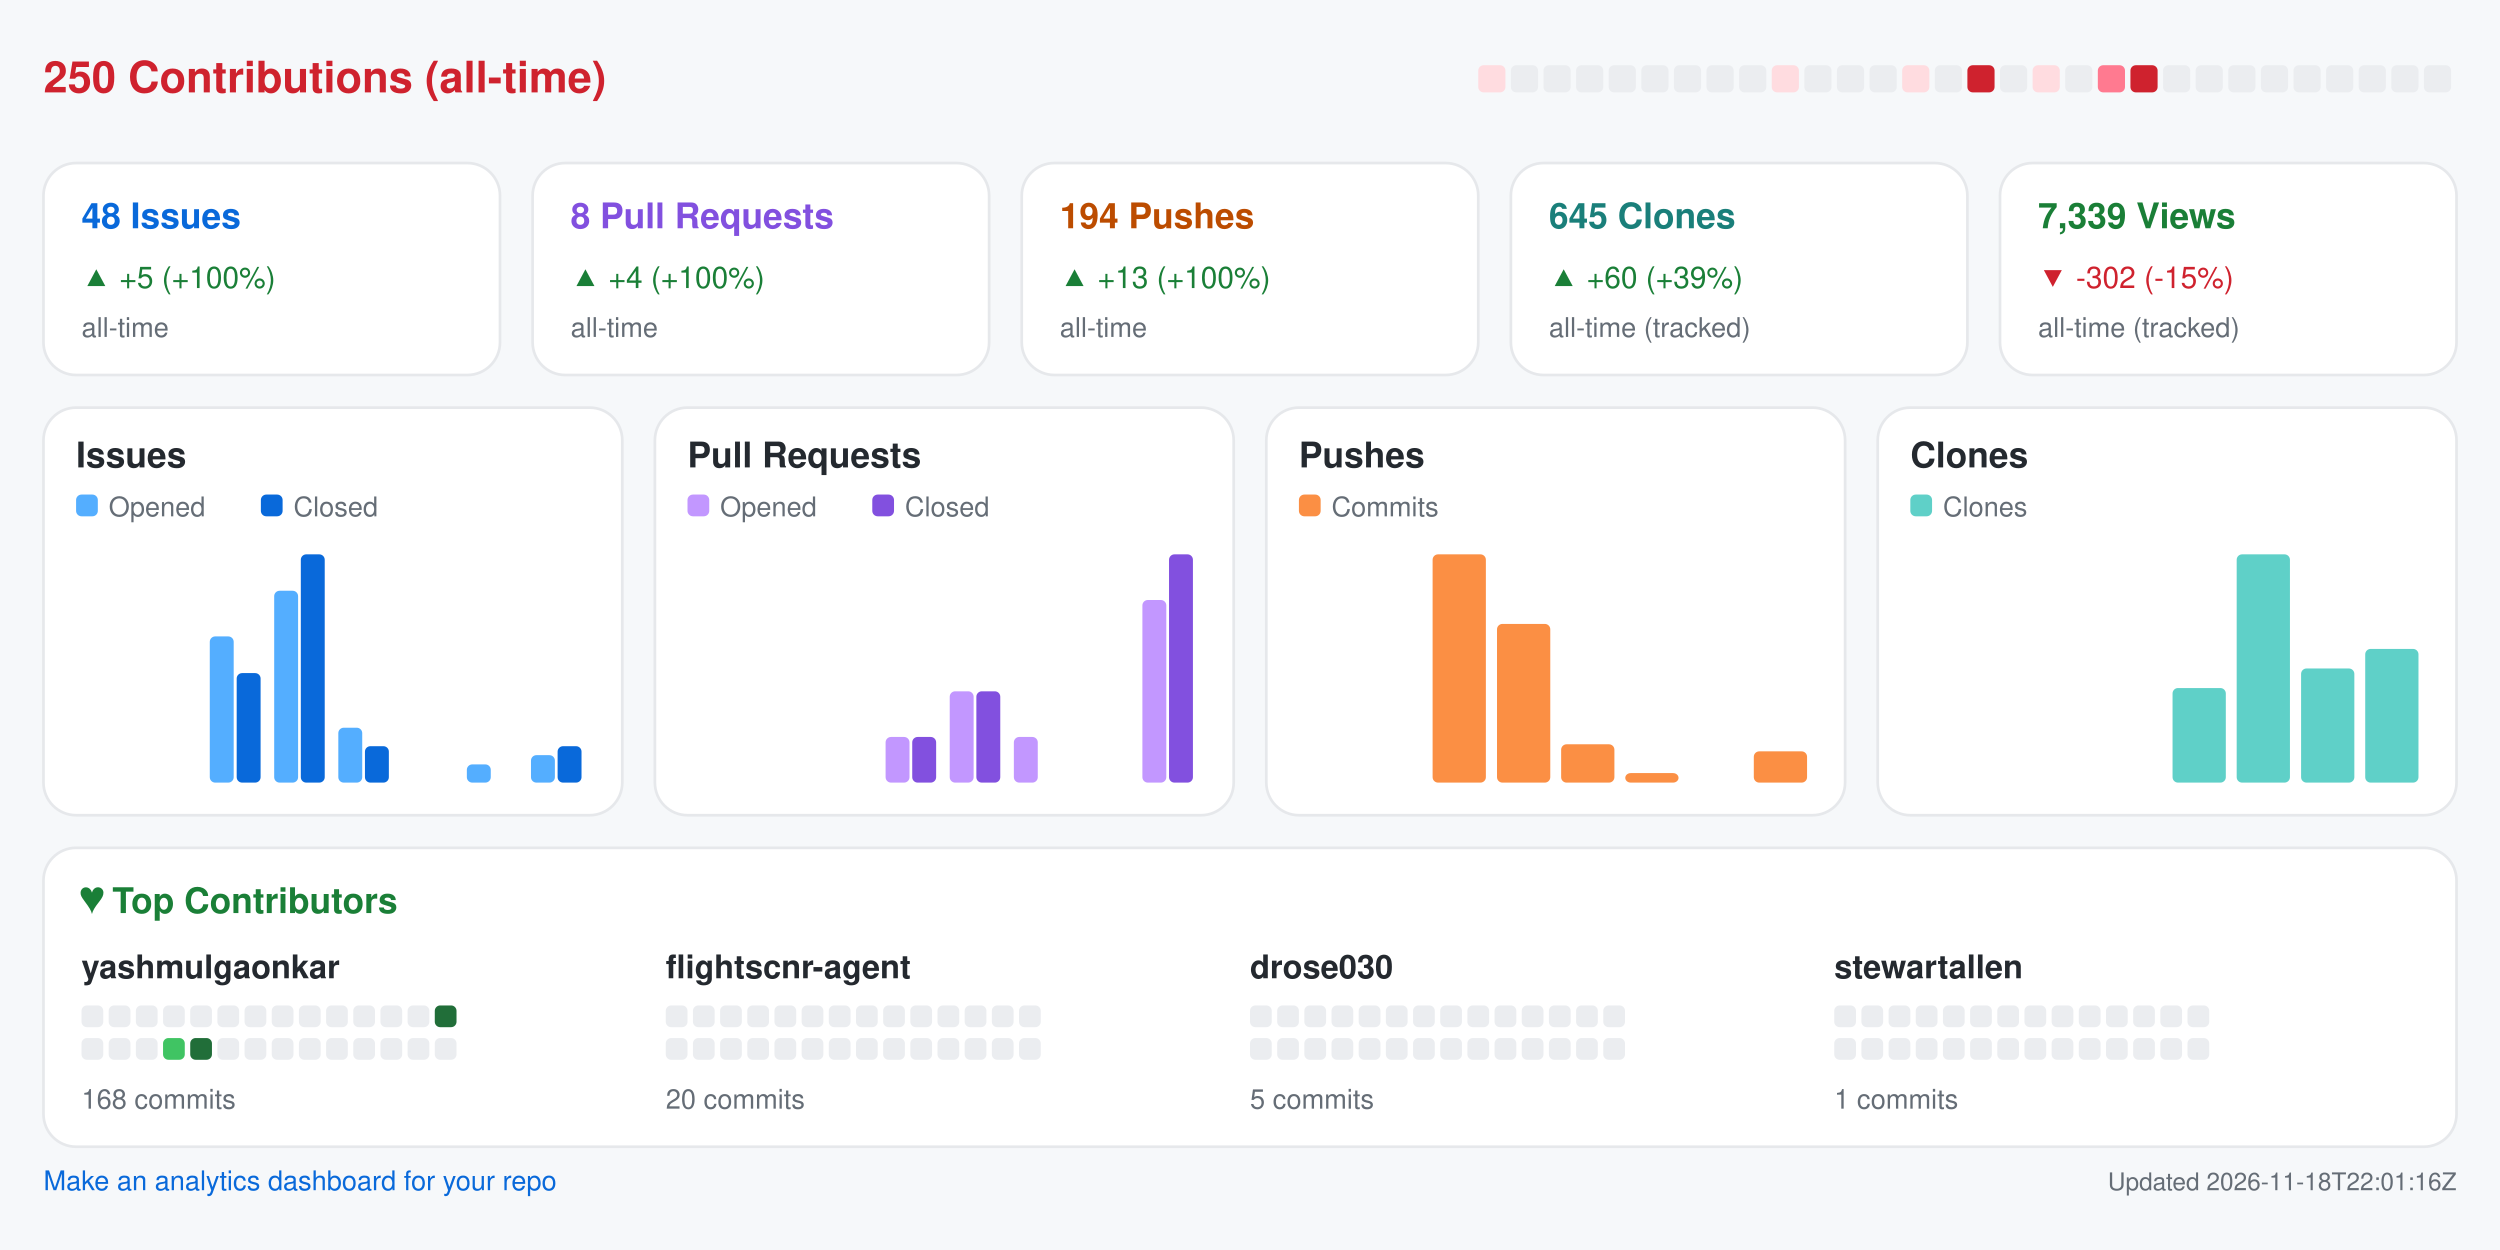
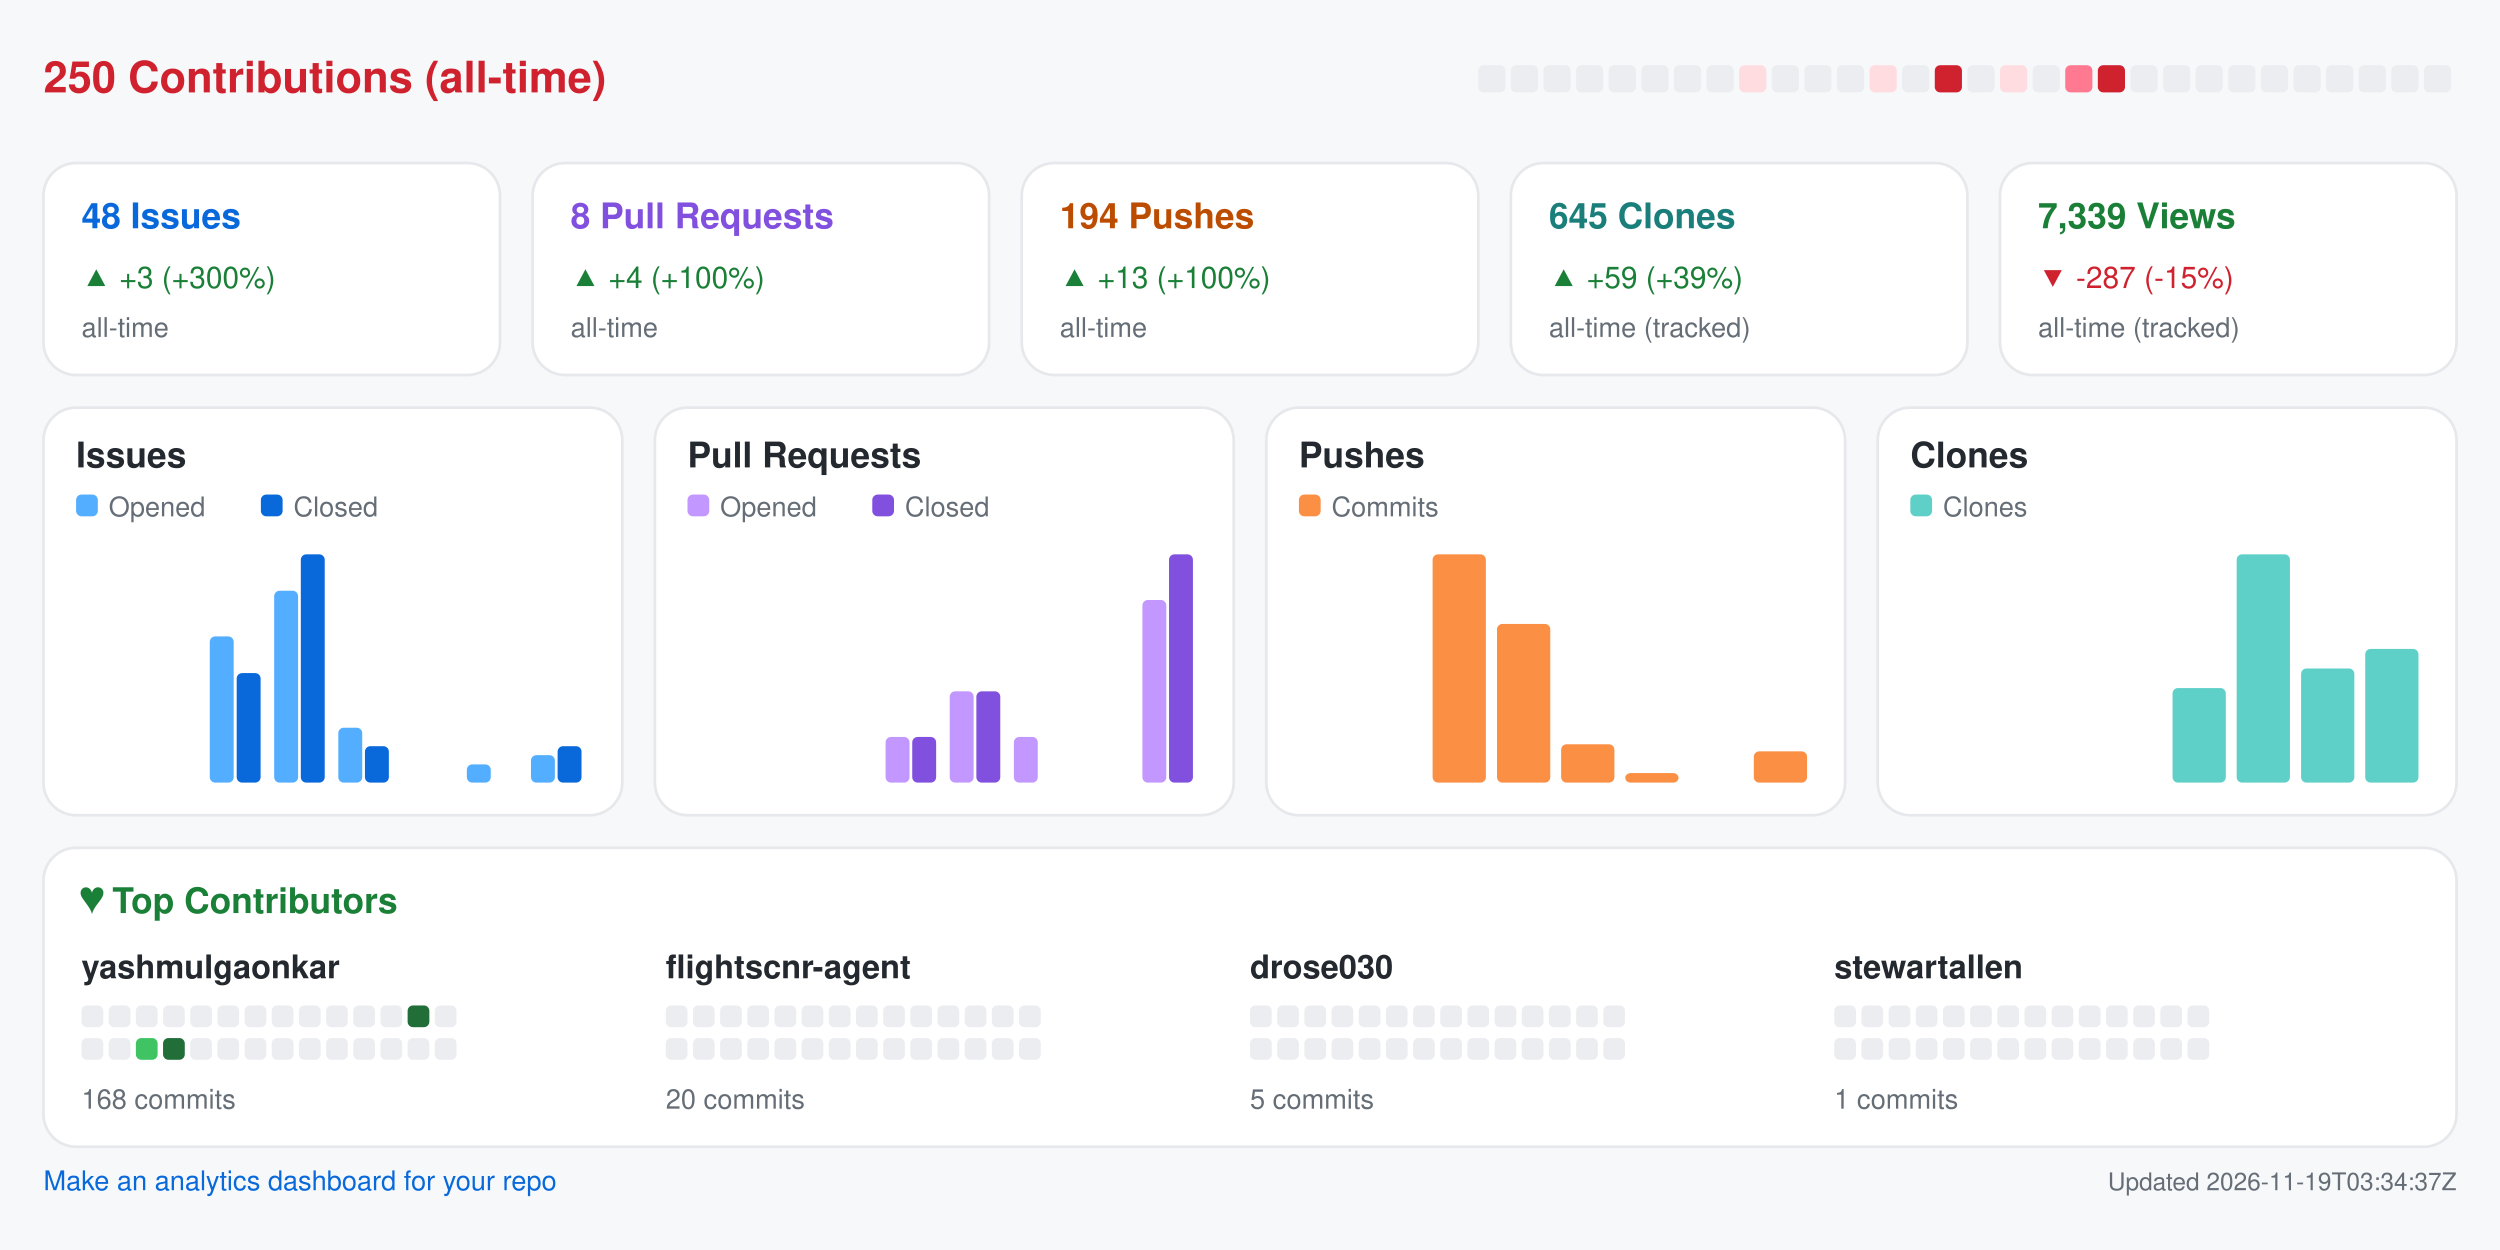
<svg xmlns="http://www.w3.org/2000/svg" width="920" height="460" viewBox="0 0 920 460" role="img" aria-label="Repository analytics for yashmulgaonkar/FlightScnr">
  <rect x="0.0" y="0.0" width="920.0" height="460.0" rx="0" fill="#f6f8fa" />
  <text x="16.0" y="34.0" fill="#cf222e" font-size="16" font-family="-apple-system,BlinkMacSystemFont,Segoe UI,Helvetica,Arial,sans-serif" font-weight="600" text-anchor="start">250 Contributions (all-time)</text>
-   <rect x="544.0" y="24.0" width="10.0" height="10.0" rx="2" fill="#ffdce0" />
+   <rect x="544.0" y="24.0" width="10.0" height="10.0" rx="2" fill="#ebedf0" />
  <rect x="556.0" y="24.0" width="10.0" height="10.0" rx="2" fill="#ebedf0" />
  <rect x="568.0" y="24.0" width="10.0" height="10.0" rx="2" fill="#ebedf0" />
  <rect x="580.0" y="24.0" width="10.0" height="10.0" rx="2" fill="#ebedf0" />
  <rect x="592.0" y="24.0" width="10.0" height="10.0" rx="2" fill="#ebedf0" />
  <rect x="604.0" y="24.0" width="10.0" height="10.0" rx="2" fill="#ebedf0" />
  <rect x="616.0" y="24.0" width="10.0" height="10.0" rx="2" fill="#ebedf0" />
  <rect x="628.0" y="24.0" width="10.0" height="10.0" rx="2" fill="#ebedf0" />
-   <rect x="640.0" y="24.0" width="10.0" height="10.0" rx="2" fill="#ebedf0" />
-   <rect x="652.0" y="24.0" width="10.0" height="10.0" rx="2" fill="#ffdce0" />
+   <rect x="640.0" y="24.0" width="10.0" height="10.0" rx="2" fill="#ffdce0" />
+   <rect x="652.0" y="24.0" width="10.0" height="10.0" rx="2" fill="#ebedf0" />
  <rect x="664.0" y="24.0" width="10.0" height="10.0" rx="2" fill="#ebedf0" />
  <rect x="676.0" y="24.0" width="10.0" height="10.0" rx="2" fill="#ebedf0" />
-   <rect x="688.0" y="24.0" width="10.0" height="10.0" rx="2" fill="#ebedf0" />
-   <rect x="700.0" y="24.0" width="10.0" height="10.0" rx="2" fill="#ffdce0" />
-   <rect x="712.0" y="24.0" width="10.0" height="10.0" rx="2" fill="#ebedf0" />
-   <rect x="724.0" y="24.0" width="10.0" height="10.0" rx="2" fill="#cf222e" />
-   <rect x="736.0" y="24.0" width="10.0" height="10.0" rx="2" fill="#ebedf0" />
-   <rect x="748.0" y="24.0" width="10.0" height="10.0" rx="2" fill="#ffdce0" />
-   <rect x="760.0" y="24.0" width="10.0" height="10.0" rx="2" fill="#ebedf0" />
-   <rect x="772.0" y="24.0" width="10.0" height="10.0" rx="2" fill="#ff7a90" />
-   <rect x="784.0" y="24.0" width="10.0" height="10.0" rx="2" fill="#cf222e" />
+   <rect x="688.0" y="24.0" width="10.0" height="10.0" rx="2" fill="#ffdce0" />
+   <rect x="700.0" y="24.0" width="10.0" height="10.0" rx="2" fill="#ebedf0" />
+   <rect x="712.0" y="24.0" width="10.0" height="10.0" rx="2" fill="#cf222e" />
+   <rect x="724.0" y="24.0" width="10.0" height="10.0" rx="2" fill="#ebedf0" />
+   <rect x="736.0" y="24.0" width="10.0" height="10.0" rx="2" fill="#ffdce0" />
+   <rect x="748.0" y="24.0" width="10.0" height="10.0" rx="2" fill="#ebedf0" />
+   <rect x="760.0" y="24.0" width="10.0" height="10.0" rx="2" fill="#ff7a90" />
+   <rect x="772.0" y="24.0" width="10.0" height="10.0" rx="2" fill="#cf222e" />
+   <rect x="784.0" y="24.0" width="10.0" height="10.0" rx="2" fill="#ebedf0" />
  <rect x="796.0" y="24.0" width="10.0" height="10.0" rx="2" fill="#ebedf0" />
  <rect x="808.0" y="24.0" width="10.0" height="10.0" rx="2" fill="#ebedf0" />
  <rect x="820.0" y="24.0" width="10.0" height="10.0" rx="2" fill="#ebedf0" />
  <rect x="832.0" y="24.0" width="10.0" height="10.0" rx="2" fill="#ebedf0" />
  <rect x="844.0" y="24.0" width="10.0" height="10.0" rx="2" fill="#ebedf0" />
  <rect x="856.0" y="24.0" width="10.0" height="10.0" rx="2" fill="#ebedf0" />
  <rect x="868.0" y="24.0" width="10.0" height="10.0" rx="2" fill="#ebedf0" />
  <rect x="880.0" y="24.0" width="10.0" height="10.0" rx="2" fill="#ebedf0" />
  <rect x="892.0" y="24.0" width="10.0" height="10.0" rx="2" fill="#ebedf0" />
  <rect x="16.0" y="60.0" width="168.0" height="78.0" rx="12" fill="#ffffff" stroke="#e6e8eb" />
  <text x="30.0" y="84.0" fill="#0969da" font-size="13" font-family="-apple-system,BlinkMacSystemFont,Segoe UI,Helvetica,Arial,sans-serif" font-weight="600" text-anchor="start">48 Issues</text>
-   <text x="30.0" y="106.0" fill="#1a7f37" font-size="11" font-family="-apple-system,BlinkMacSystemFont,Segoe UI,Helvetica,Arial,sans-serif" font-weight="400" text-anchor="start">▲ +5 (+100%)</text>
+   <text x="30.0" y="106.0" fill="#1a7f37" font-size="11" font-family="-apple-system,BlinkMacSystemFont,Segoe UI,Helvetica,Arial,sans-serif" font-weight="400" text-anchor="start">▲ +3 (+300%)</text>
  <text x="30.0" y="124.0" fill="#656d76" font-size="10" font-family="-apple-system,BlinkMacSystemFont,Segoe UI,Helvetica,Arial,sans-serif" font-weight="400" text-anchor="start">all-time</text>
  <rect x="196.0" y="60.0" width="168.0" height="78.0" rx="12" fill="#ffffff" stroke="#e6e8eb" />
  <text x="210.0" y="84.0" fill="#8250df" font-size="13" font-family="-apple-system,BlinkMacSystemFont,Segoe UI,Helvetica,Arial,sans-serif" font-weight="600" text-anchor="start">8 Pull Requests</text>
  <text x="210.0" y="106.0" fill="#1a7f37" font-size="11" font-family="-apple-system,BlinkMacSystemFont,Segoe UI,Helvetica,Arial,sans-serif" font-weight="400" text-anchor="start">▲ +4 (+100%)</text>
  <text x="210.0" y="124.0" fill="#656d76" font-size="10" font-family="-apple-system,BlinkMacSystemFont,Segoe UI,Helvetica,Arial,sans-serif" font-weight="400" text-anchor="start">all-time</text>
  <rect x="376.0" y="60.0" width="168.0" height="78.0" rx="12" fill="#ffffff" stroke="#e6e8eb" />
  <text x="390.0" y="84.0" fill="#bc4c00" font-size="13" font-family="-apple-system,BlinkMacSystemFont,Segoe UI,Helvetica,Arial,sans-serif" font-weight="600" text-anchor="start">194 Pushes</text>
  <text x="390.0" y="106.0" fill="#1a7f37" font-size="11" font-family="-apple-system,BlinkMacSystemFont,Segoe UI,Helvetica,Arial,sans-serif" font-weight="400" text-anchor="start">▲ +13 (+100%)</text>
  <text x="390.0" y="124.0" fill="#656d76" font-size="10" font-family="-apple-system,BlinkMacSystemFont,Segoe UI,Helvetica,Arial,sans-serif" font-weight="400" text-anchor="start">all-time</text>
  <rect x="556.0" y="60.0" width="168.0" height="78.0" rx="12" fill="#ffffff" stroke="#e6e8eb" />
  <text x="570.0" y="84.0" fill="#1a7f7a" font-size="13" font-family="-apple-system,BlinkMacSystemFont,Segoe UI,Helvetica,Arial,sans-serif" font-weight="600" text-anchor="start">645 Clones</text>
-   <text x="570.0" y="106.0" fill="#1a7f37" font-size="11" font-family="-apple-system,BlinkMacSystemFont,Segoe UI,Helvetica,Arial,sans-serif" font-weight="400" text-anchor="start">▲ +60 (+39%)</text>
+   <text x="570.0" y="106.0" fill="#1a7f37" font-size="11" font-family="-apple-system,BlinkMacSystemFont,Segoe UI,Helvetica,Arial,sans-serif" font-weight="400" text-anchor="start">▲ +59 (+39%)</text>
  <text x="570.0" y="124.0" fill="#656d76" font-size="10" font-family="-apple-system,BlinkMacSystemFont,Segoe UI,Helvetica,Arial,sans-serif" font-weight="400" text-anchor="start">all-time (tracked)</text>
  <rect x="736.0" y="60.0" width="168.0" height="78.0" rx="12" fill="#ffffff" stroke="#e6e8eb" />
  <text x="750.0" y="84.0" fill="#1a7f37" font-size="13" font-family="-apple-system,BlinkMacSystemFont,Segoe UI,Helvetica,Arial,sans-serif" font-weight="600" text-anchor="start">7,339 Views</text>
-   <text x="750.0" y="106.0" fill="#cf222e" font-size="11" font-family="-apple-system,BlinkMacSystemFont,Segoe UI,Helvetica,Arial,sans-serif" font-weight="400" text-anchor="start">▼ -302 (-15%)</text>
+   <text x="750.0" y="106.0" fill="#cf222e" font-size="11" font-family="-apple-system,BlinkMacSystemFont,Segoe UI,Helvetica,Arial,sans-serif" font-weight="400" text-anchor="start">▼ -287 (-15%)</text>
  <text x="750.0" y="124.0" fill="#656d76" font-size="10" font-family="-apple-system,BlinkMacSystemFont,Segoe UI,Helvetica,Arial,sans-serif" font-weight="400" text-anchor="start">all-time (tracked)</text>
  <rect x="16.0" y="150.0" width="213.0" height="150.0" rx="12" fill="#ffffff" stroke="#e6e8eb" />
  <text x="28.0" y="172.0" fill="#24292f" font-size="13" font-family="-apple-system,BlinkMacSystemFont,Segoe UI,Helvetica,Arial,sans-serif" font-weight="600" text-anchor="start">Issues</text>
  <rect x="28.0" y="182.0" width="8.0" height="8.0" rx="2" fill="#54aeff" />
  <text x="40.0" y="190.0" fill="#656d76" font-size="10" font-family="-apple-system,BlinkMacSystemFont,Segoe UI,Helvetica,Arial,sans-serif" font-weight="400" text-anchor="start">Opened</text>
  <rect x="96.0" y="182.0" width="8.0" height="8.0" rx="2" fill="#0969da" />
  <text x="108.0" y="190.0" fill="#656d76" font-size="10" font-family="-apple-system,BlinkMacSystemFont,Segoe UI,Helvetica,Arial,sans-serif" font-weight="400" text-anchor="start">Closed</text>
  <rect x="30.0" y="288.0" width="8.8" height="0.0" rx="2" fill="#54aeff" />
  <rect x="39.8" y="288.0" width="8.8" height="0.0" rx="2" fill="#0969da" />
  <rect x="53.6" y="288.0" width="8.8" height="0.0" rx="2" fill="#54aeff" />
  <rect x="63.4" y="288.0" width="8.8" height="0.0" rx="2" fill="#0969da" />
  <rect x="77.2" y="234.2" width="8.8" height="53.8" rx="2" fill="#54aeff" />
  <rect x="87.1" y="247.7" width="8.8" height="40.3" rx="2" fill="#0969da" />
  <rect x="100.9" y="217.4" width="8.8" height="70.6" rx="2" fill="#54aeff" />
  <rect x="110.7" y="204.0" width="8.8" height="84.0" rx="2" fill="#0969da" />
  <rect x="124.5" y="267.8" width="8.8" height="20.2" rx="2" fill="#54aeff" />
  <rect x="134.3" y="274.6" width="8.8" height="13.4" rx="2" fill="#0969da" />
  <rect x="148.1" y="288.0" width="8.8" height="0.0" rx="2" fill="#54aeff" />
  <rect x="157.9" y="288.0" width="8.8" height="0.0" rx="2" fill="#0969da" />
  <rect x="171.8" y="281.3" width="8.8" height="6.7" rx="2" fill="#54aeff" />
  <rect x="181.6" y="288.0" width="8.8" height="0.0" rx="2" fill="#0969da" />
  <rect x="195.4" y="277.9" width="8.8" height="10.1" rx="2" fill="#54aeff" />
  <rect x="205.2" y="274.6" width="8.8" height="13.4" rx="2" fill="#0969da" />
  <rect x="241.0" y="150.0" width="213.0" height="150.0" rx="12" fill="#ffffff" stroke="#e6e8eb" />
  <text x="253.0" y="172.0" fill="#24292f" font-size="13" font-family="-apple-system,BlinkMacSystemFont,Segoe UI,Helvetica,Arial,sans-serif" font-weight="600" text-anchor="start">Pull Requests</text>
  <rect x="253.0" y="182.0" width="8.0" height="8.0" rx="2" fill="#c297ff" />
  <text x="265.0" y="190.0" fill="#656d76" font-size="10" font-family="-apple-system,BlinkMacSystemFont,Segoe UI,Helvetica,Arial,sans-serif" font-weight="400" text-anchor="start">Opened</text>
  <rect x="321.0" y="182.0" width="8.0" height="8.0" rx="2" fill="#8250df" />
  <text x="333.0" y="190.0" fill="#656d76" font-size="10" font-family="-apple-system,BlinkMacSystemFont,Segoe UI,Helvetica,Arial,sans-serif" font-weight="400" text-anchor="start">Closed</text>
  <rect x="255.0" y="288.0" width="8.8" height="0.0" rx="2" fill="#c297ff" />
  <rect x="264.8" y="288.0" width="8.8" height="0.0" rx="2" fill="#8250df" />
  <rect x="278.6" y="288.0" width="8.8" height="0.0" rx="2" fill="#c297ff" />
  <rect x="288.4" y="288.0" width="8.8" height="0.0" rx="2" fill="#8250df" />
  <rect x="302.2" y="288.0" width="8.8" height="0.0" rx="2" fill="#c297ff" />
  <rect x="312.1" y="288.0" width="8.8" height="0.0" rx="2" fill="#8250df" />
  <rect x="325.9" y="271.2" width="8.8" height="16.8" rx="2" fill="#c297ff" />
  <rect x="335.7" y="271.2" width="8.8" height="16.8" rx="2" fill="#8250df" />
  <rect x="349.5" y="254.4" width="8.8" height="33.6" rx="2" fill="#c297ff" />
  <rect x="359.3" y="254.4" width="8.8" height="33.6" rx="2" fill="#8250df" />
  <rect x="373.1" y="271.2" width="8.8" height="16.8" rx="2" fill="#c297ff" />
  <rect x="382.9" y="288.0" width="8.8" height="0.0" rx="2" fill="#8250df" />
  <rect x="396.8" y="288.0" width="8.8" height="0.0" rx="2" fill="#c297ff" />
  <rect x="406.6" y="288.0" width="8.8" height="0.0" rx="2" fill="#8250df" />
  <rect x="420.4" y="220.8" width="8.8" height="67.2" rx="2" fill="#c297ff" />
  <rect x="430.2" y="204.0" width="8.8" height="84.0" rx="2" fill="#8250df" />
  <rect x="466.0" y="150.0" width="213.0" height="150.0" rx="12" fill="#ffffff" stroke="#e6e8eb" />
  <text x="478.0" y="172.0" fill="#24292f" font-size="13" font-family="-apple-system,BlinkMacSystemFont,Segoe UI,Helvetica,Arial,sans-serif" font-weight="600" text-anchor="start">Pushes</text>
  <rect x="478.0" y="182.0" width="8.0" height="8.0" rx="2" fill="#fb8f44" />
  <text x="490.0" y="190.0" fill="#656d76" font-size="10" font-family="-apple-system,BlinkMacSystemFont,Segoe UI,Helvetica,Arial,sans-serif" font-weight="400" text-anchor="start">Commits</text>
  <rect x="480.0" y="288.0" width="19.6" height="0.0" rx="2" fill="#fb8f44" />
  <rect x="503.6" y="288.0" width="19.6" height="0.0" rx="2" fill="#fb8f44" />
  <rect x="527.2" y="204.0" width="19.6" height="84.0" rx="2" fill="#fb8f44" />
  <rect x="550.9" y="229.6" width="19.6" height="58.4" rx="2" fill="#fb8f44" />
  <rect x="574.5" y="273.9" width="19.6" height="14.1" rx="2" fill="#fb8f44" />
  <rect x="598.1" y="284.5" width="19.6" height="3.5" rx="2" fill="#fb8f44" />
  <rect x="621.8" y="288.0" width="19.6" height="0.0" rx="2" fill="#fb8f44" />
  <rect x="645.4" y="276.5" width="19.6" height="11.5" rx="2" fill="#fb8f44" />
  <rect x="691.0" y="150.0" width="213.0" height="150.0" rx="12" fill="#ffffff" stroke="#e6e8eb" />
  <text x="703.0" y="172.0" fill="#24292f" font-size="13" font-family="-apple-system,BlinkMacSystemFont,Segoe UI,Helvetica,Arial,sans-serif" font-weight="600" text-anchor="start">Clones</text>
  <rect x="703.0" y="182.0" width="8.0" height="8.0" rx="2" fill="#5fd0c8" />
  <text x="715.0" y="190.0" fill="#656d76" font-size="10" font-family="-apple-system,BlinkMacSystemFont,Segoe UI,Helvetica,Arial,sans-serif" font-weight="400" text-anchor="start">Clones</text>
  <rect x="705.0" y="288.0" width="19.6" height="0.0" rx="2" fill="#5fd0c8" />
  <rect x="728.6" y="288.0" width="19.6" height="0.0" rx="2" fill="#5fd0c8" />
  <rect x="752.2" y="288.0" width="19.6" height="0.0" rx="2" fill="#5fd0c8" />
  <rect x="775.9" y="288.0" width="19.6" height="0.0" rx="2" fill="#5fd0c8" />
  <rect x="799.5" y="253.2" width="19.6" height="34.8" rx="2" fill="#5fd0c8" />
  <rect x="823.1" y="204.0" width="19.6" height="84.0" rx="2" fill="#5fd0c8" />
  <rect x="846.8" y="246.0" width="19.6" height="42.0" rx="2" fill="#5fd0c8" />
  <rect x="870.4" y="238.8" width="19.6" height="49.2" rx="2" fill="#5fd0c8" />
  <rect x="16.0" y="312.0" width="888.0" height="110.0" rx="12" fill="#ffffff" stroke="#e6e8eb" />
  <text x="30.0" y="336.0" fill="#1a7f37" font-size="13" font-family="-apple-system,BlinkMacSystemFont,Segoe UI,Helvetica,Arial,sans-serif" font-weight="600" text-anchor="start">♥  Top Contributors</text>
  <text x="30.0" y="360.0" fill="#24292f" font-size="12" font-family="-apple-system,BlinkMacSystemFont,Segoe UI,Helvetica,Arial,sans-serif" font-weight="600" text-anchor="start">yashmulgaonkar</text>
  <rect x="30.0" y="370.0" width="8.0" height="8.0" rx="2" fill="#ebedf0" />
  <rect x="40.0" y="370.0" width="8.0" height="8.0" rx="2" fill="#ebedf0" />
  <rect x="50.0" y="370.0" width="8.0" height="8.0" rx="2" fill="#ebedf0" />
  <rect x="60.0" y="370.0" width="8.0" height="8.0" rx="2" fill="#ebedf0" />
  <rect x="70.0" y="370.0" width="8.0" height="8.0" rx="2" fill="#ebedf0" />
  <rect x="80.0" y="370.0" width="8.0" height="8.0" rx="2" fill="#ebedf0" />
  <rect x="90.0" y="370.0" width="8.0" height="8.0" rx="2" fill="#ebedf0" />
  <rect x="100.0" y="370.0" width="8.0" height="8.0" rx="2" fill="#ebedf0" />
  <rect x="110.0" y="370.0" width="8.0" height="8.0" rx="2" fill="#ebedf0" />
  <rect x="120.0" y="370.0" width="8.0" height="8.0" rx="2" fill="#ebedf0" />
  <rect x="130.0" y="370.0" width="8.0" height="8.0" rx="2" fill="#ebedf0" />
  <rect x="140.0" y="370.0" width="8.0" height="8.0" rx="2" fill="#ebedf0" />
-   <rect x="150.0" y="370.0" width="8.0" height="8.0" rx="2" fill="#ebedf0" />
-   <rect x="160.0" y="370.0" width="8.0" height="8.0" rx="2" fill="#216e39" />
+   <rect x="150.0" y="370.0" width="8.0" height="8.0" rx="2" fill="#216e39" />
+   <rect x="160.0" y="370.0" width="8.0" height="8.0" rx="2" fill="#ebedf0" />
  <rect x="30.0" y="382.0" width="8.0" height="8.0" rx="2" fill="#ebedf0" />
  <rect x="40.0" y="382.0" width="8.0" height="8.0" rx="2" fill="#ebedf0" />
-   <rect x="50.0" y="382.0" width="8.0" height="8.0" rx="2" fill="#ebedf0" />
-   <rect x="60.0" y="382.0" width="8.0" height="8.0" rx="2" fill="#40c463" />
-   <rect x="70.0" y="382.0" width="8.0" height="8.0" rx="2" fill="#216e39" />
+   <rect x="50.0" y="382.0" width="8.0" height="8.0" rx="2" fill="#40c463" />
+   <rect x="60.0" y="382.0" width="8.0" height="8.0" rx="2" fill="#216e39" />
+   <rect x="70.0" y="382.0" width="8.0" height="8.0" rx="2" fill="#ebedf0" />
  <rect x="80.0" y="382.0" width="8.0" height="8.0" rx="2" fill="#ebedf0" />
  <rect x="90.0" y="382.0" width="8.0" height="8.0" rx="2" fill="#ebedf0" />
  <rect x="100.0" y="382.0" width="8.0" height="8.0" rx="2" fill="#ebedf0" />
  <rect x="110.0" y="382.0" width="8.0" height="8.0" rx="2" fill="#ebedf0" />
  <rect x="120.0" y="382.0" width="8.0" height="8.0" rx="2" fill="#ebedf0" />
  <rect x="130.0" y="382.0" width="8.0" height="8.0" rx="2" fill="#ebedf0" />
  <rect x="140.0" y="382.0" width="8.0" height="8.0" rx="2" fill="#ebedf0" />
  <rect x="150.0" y="382.0" width="8.0" height="8.0" rx="2" fill="#ebedf0" />
  <rect x="160.0" y="382.0" width="8.0" height="8.0" rx="2" fill="#ebedf0" />
  <text x="30.0" y="408.0" fill="#656d76" font-size="10" font-family="-apple-system,BlinkMacSystemFont,Segoe UI,Helvetica,Arial,sans-serif" font-weight="400" text-anchor="start">168 commits</text>
  <text x="245.0" y="360.0" fill="#24292f" font-size="12" font-family="-apple-system,BlinkMacSystemFont,Segoe UI,Helvetica,Arial,sans-serif" font-weight="600" text-anchor="start">flightscnr-agent</text>
  <rect x="245.0" y="370.0" width="8.0" height="8.0" rx="2" fill="#ebedf0" />
  <rect x="255.0" y="370.0" width="8.0" height="8.0" rx="2" fill="#ebedf0" />
  <rect x="265.0" y="370.0" width="8.0" height="8.0" rx="2" fill="#ebedf0" />
  <rect x="275.0" y="370.0" width="8.0" height="8.0" rx="2" fill="#ebedf0" />
  <rect x="285.0" y="370.0" width="8.0" height="8.0" rx="2" fill="#ebedf0" />
  <rect x="295.0" y="370.0" width="8.0" height="8.0" rx="2" fill="#ebedf0" />
  <rect x="305.0" y="370.0" width="8.0" height="8.0" rx="2" fill="#ebedf0" />
  <rect x="315.0" y="370.0" width="8.0" height="8.0" rx="2" fill="#ebedf0" />
  <rect x="325.0" y="370.0" width="8.0" height="8.0" rx="2" fill="#ebedf0" />
  <rect x="335.0" y="370.0" width="8.0" height="8.0" rx="2" fill="#ebedf0" />
  <rect x="345.0" y="370.0" width="8.0" height="8.0" rx="2" fill="#ebedf0" />
  <rect x="355.0" y="370.0" width="8.0" height="8.0" rx="2" fill="#ebedf0" />
  <rect x="365.0" y="370.0" width="8.0" height="8.0" rx="2" fill="#ebedf0" />
  <rect x="375.0" y="370.0" width="8.0" height="8.0" rx="2" fill="#ebedf0" />
  <rect x="245.0" y="382.0" width="8.0" height="8.0" rx="2" fill="#ebedf0" />
  <rect x="255.0" y="382.0" width="8.0" height="8.0" rx="2" fill="#ebedf0" />
  <rect x="265.0" y="382.0" width="8.0" height="8.0" rx="2" fill="#ebedf0" />
  <rect x="275.0" y="382.0" width="8.0" height="8.0" rx="2" fill="#ebedf0" />
  <rect x="285.0" y="382.0" width="8.0" height="8.0" rx="2" fill="#ebedf0" />
  <rect x="295.0" y="382.0" width="8.0" height="8.0" rx="2" fill="#ebedf0" />
  <rect x="305.0" y="382.0" width="8.0" height="8.0" rx="2" fill="#ebedf0" />
  <rect x="315.0" y="382.0" width="8.0" height="8.0" rx="2" fill="#ebedf0" />
  <rect x="325.0" y="382.0" width="8.0" height="8.0" rx="2" fill="#ebedf0" />
  <rect x="335.0" y="382.0" width="8.0" height="8.0" rx="2" fill="#ebedf0" />
  <rect x="345.0" y="382.0" width="8.0" height="8.0" rx="2" fill="#ebedf0" />
  <rect x="355.0" y="382.0" width="8.0" height="8.0" rx="2" fill="#ebedf0" />
  <rect x="365.0" y="382.0" width="8.0" height="8.0" rx="2" fill="#ebedf0" />
  <rect x="375.0" y="382.0" width="8.0" height="8.0" rx="2" fill="#ebedf0" />
  <text x="245.0" y="408.0" fill="#656d76" font-size="10" font-family="-apple-system,BlinkMacSystemFont,Segoe UI,Helvetica,Arial,sans-serif" font-weight="400" text-anchor="start">20 commits</text>
  <text x="460.0" y="360.0" fill="#24292f" font-size="12" font-family="-apple-system,BlinkMacSystemFont,Segoe UI,Helvetica,Arial,sans-serif" font-weight="600" text-anchor="start">drose030</text>
  <rect x="460.0" y="370.0" width="8.0" height="8.0" rx="2" fill="#ebedf0" />
  <rect x="470.0" y="370.0" width="8.0" height="8.0" rx="2" fill="#ebedf0" />
  <rect x="480.0" y="370.0" width="8.0" height="8.0" rx="2" fill="#ebedf0" />
  <rect x="490.0" y="370.0" width="8.0" height="8.0" rx="2" fill="#ebedf0" />
  <rect x="500.0" y="370.0" width="8.0" height="8.0" rx="2" fill="#ebedf0" />
  <rect x="510.0" y="370.0" width="8.0" height="8.0" rx="2" fill="#ebedf0" />
  <rect x="520.0" y="370.0" width="8.0" height="8.0" rx="2" fill="#ebedf0" />
  <rect x="530.0" y="370.0" width="8.0" height="8.0" rx="2" fill="#ebedf0" />
  <rect x="540.0" y="370.0" width="8.0" height="8.0" rx="2" fill="#ebedf0" />
  <rect x="550.0" y="370.0" width="8.0" height="8.0" rx="2" fill="#ebedf0" />
  <rect x="560.0" y="370.0" width="8.0" height="8.0" rx="2" fill="#ebedf0" />
  <rect x="570.0" y="370.0" width="8.0" height="8.0" rx="2" fill="#ebedf0" />
  <rect x="580.0" y="370.0" width="8.0" height="8.0" rx="2" fill="#ebedf0" />
  <rect x="590.0" y="370.0" width="8.0" height="8.0" rx="2" fill="#ebedf0" />
  <rect x="460.0" y="382.0" width="8.0" height="8.0" rx="2" fill="#ebedf0" />
  <rect x="470.0" y="382.0" width="8.0" height="8.0" rx="2" fill="#ebedf0" />
  <rect x="480.0" y="382.0" width="8.0" height="8.0" rx="2" fill="#ebedf0" />
  <rect x="490.0" y="382.0" width="8.0" height="8.0" rx="2" fill="#ebedf0" />
  <rect x="500.0" y="382.0" width="8.0" height="8.0" rx="2" fill="#ebedf0" />
  <rect x="510.0" y="382.0" width="8.0" height="8.0" rx="2" fill="#ebedf0" />
  <rect x="520.0" y="382.0" width="8.0" height="8.0" rx="2" fill="#ebedf0" />
  <rect x="530.0" y="382.0" width="8.0" height="8.0" rx="2" fill="#ebedf0" />
  <rect x="540.0" y="382.0" width="8.0" height="8.0" rx="2" fill="#ebedf0" />
  <rect x="550.0" y="382.0" width="8.0" height="8.0" rx="2" fill="#ebedf0" />
  <rect x="560.0" y="382.0" width="8.0" height="8.0" rx="2" fill="#ebedf0" />
  <rect x="570.0" y="382.0" width="8.0" height="8.0" rx="2" fill="#ebedf0" />
  <rect x="580.0" y="382.0" width="8.0" height="8.0" rx="2" fill="#ebedf0" />
  <rect x="590.0" y="382.0" width="8.0" height="8.0" rx="2" fill="#ebedf0" />
  <text x="460.0" y="408.0" fill="#656d76" font-size="10" font-family="-apple-system,BlinkMacSystemFont,Segoe UI,Helvetica,Arial,sans-serif" font-weight="400" text-anchor="start">5 commits</text>
  <text x="675.0" y="360.0" fill="#24292f" font-size="12" font-family="-apple-system,BlinkMacSystemFont,Segoe UI,Helvetica,Arial,sans-serif" font-weight="600" text-anchor="start">stewartallen</text>
  <rect x="675.0" y="370.0" width="8.0" height="8.0" rx="2" fill="#ebedf0" />
  <rect x="685.0" y="370.0" width="8.0" height="8.0" rx="2" fill="#ebedf0" />
  <rect x="695.0" y="370.0" width="8.0" height="8.0" rx="2" fill="#ebedf0" />
  <rect x="705.0" y="370.0" width="8.0" height="8.0" rx="2" fill="#ebedf0" />
  <rect x="715.0" y="370.0" width="8.0" height="8.0" rx="2" fill="#ebedf0" />
  <rect x="725.0" y="370.0" width="8.0" height="8.0" rx="2" fill="#ebedf0" />
  <rect x="735.0" y="370.0" width="8.0" height="8.0" rx="2" fill="#ebedf0" />
  <rect x="745.0" y="370.0" width="8.0" height="8.0" rx="2" fill="#ebedf0" />
  <rect x="755.0" y="370.0" width="8.0" height="8.0" rx="2" fill="#ebedf0" />
  <rect x="765.0" y="370.0" width="8.0" height="8.0" rx="2" fill="#ebedf0" />
  <rect x="775.0" y="370.0" width="8.0" height="8.0" rx="2" fill="#ebedf0" />
  <rect x="785.0" y="370.0" width="8.0" height="8.0" rx="2" fill="#ebedf0" />
  <rect x="795.0" y="370.0" width="8.0" height="8.0" rx="2" fill="#ebedf0" />
  <rect x="805.0" y="370.0" width="8.0" height="8.0" rx="2" fill="#ebedf0" />
  <rect x="675.0" y="382.0" width="8.0" height="8.0" rx="2" fill="#ebedf0" />
  <rect x="685.0" y="382.0" width="8.0" height="8.0" rx="2" fill="#ebedf0" />
  <rect x="695.0" y="382.0" width="8.0" height="8.0" rx="2" fill="#ebedf0" />
  <rect x="705.0" y="382.0" width="8.0" height="8.0" rx="2" fill="#ebedf0" />
  <rect x="715.0" y="382.0" width="8.0" height="8.0" rx="2" fill="#ebedf0" />
  <rect x="725.0" y="382.0" width="8.0" height="8.0" rx="2" fill="#ebedf0" />
  <rect x="735.0" y="382.0" width="8.0" height="8.0" rx="2" fill="#ebedf0" />
  <rect x="745.0" y="382.0" width="8.0" height="8.0" rx="2" fill="#ebedf0" />
  <rect x="755.0" y="382.0" width="8.0" height="8.0" rx="2" fill="#ebedf0" />
  <rect x="765.0" y="382.0" width="8.0" height="8.0" rx="2" fill="#ebedf0" />
  <rect x="775.0" y="382.0" width="8.0" height="8.0" rx="2" fill="#ebedf0" />
  <rect x="785.0" y="382.0" width="8.0" height="8.0" rx="2" fill="#ebedf0" />
  <rect x="795.0" y="382.0" width="8.0" height="8.0" rx="2" fill="#ebedf0" />
  <rect x="805.0" y="382.0" width="8.0" height="8.0" rx="2" fill="#ebedf0" />
  <text x="675.0" y="408.0" fill="#656d76" font-size="10" font-family="-apple-system,BlinkMacSystemFont,Segoe UI,Helvetica,Arial,sans-serif" font-weight="400" text-anchor="start">1 commits</text>
  <a href="https://github.com/yashmulgaonkar/repo-analytics" target="_blank" rel="noopener noreferrer">
    <text x="16.0" y="438.0" fill="#0969da" font-size="10" font-family="-apple-system,BlinkMacSystemFont,Segoe UI,Helvetica,Arial,sans-serif" font-weight="400" text-anchor="start">Make an analytics dashboard for your repo</text>
  </a>
-   <text x="904.0" y="438.0" fill="#656d76" font-size="9" font-family="-apple-system,BlinkMacSystemFont,Segoe UI,Helvetica,Arial,sans-serif" font-weight="400" text-anchor="end">Updated 2026-11-18T22:01:16Z</text>
+   <text x="904.0" y="438.0" fill="#656d76" font-size="9" font-family="-apple-system,BlinkMacSystemFont,Segoe UI,Helvetica,Arial,sans-serif" font-weight="400" text-anchor="end">Updated 2026-11-19T03:34:37Z</text>
</svg>
